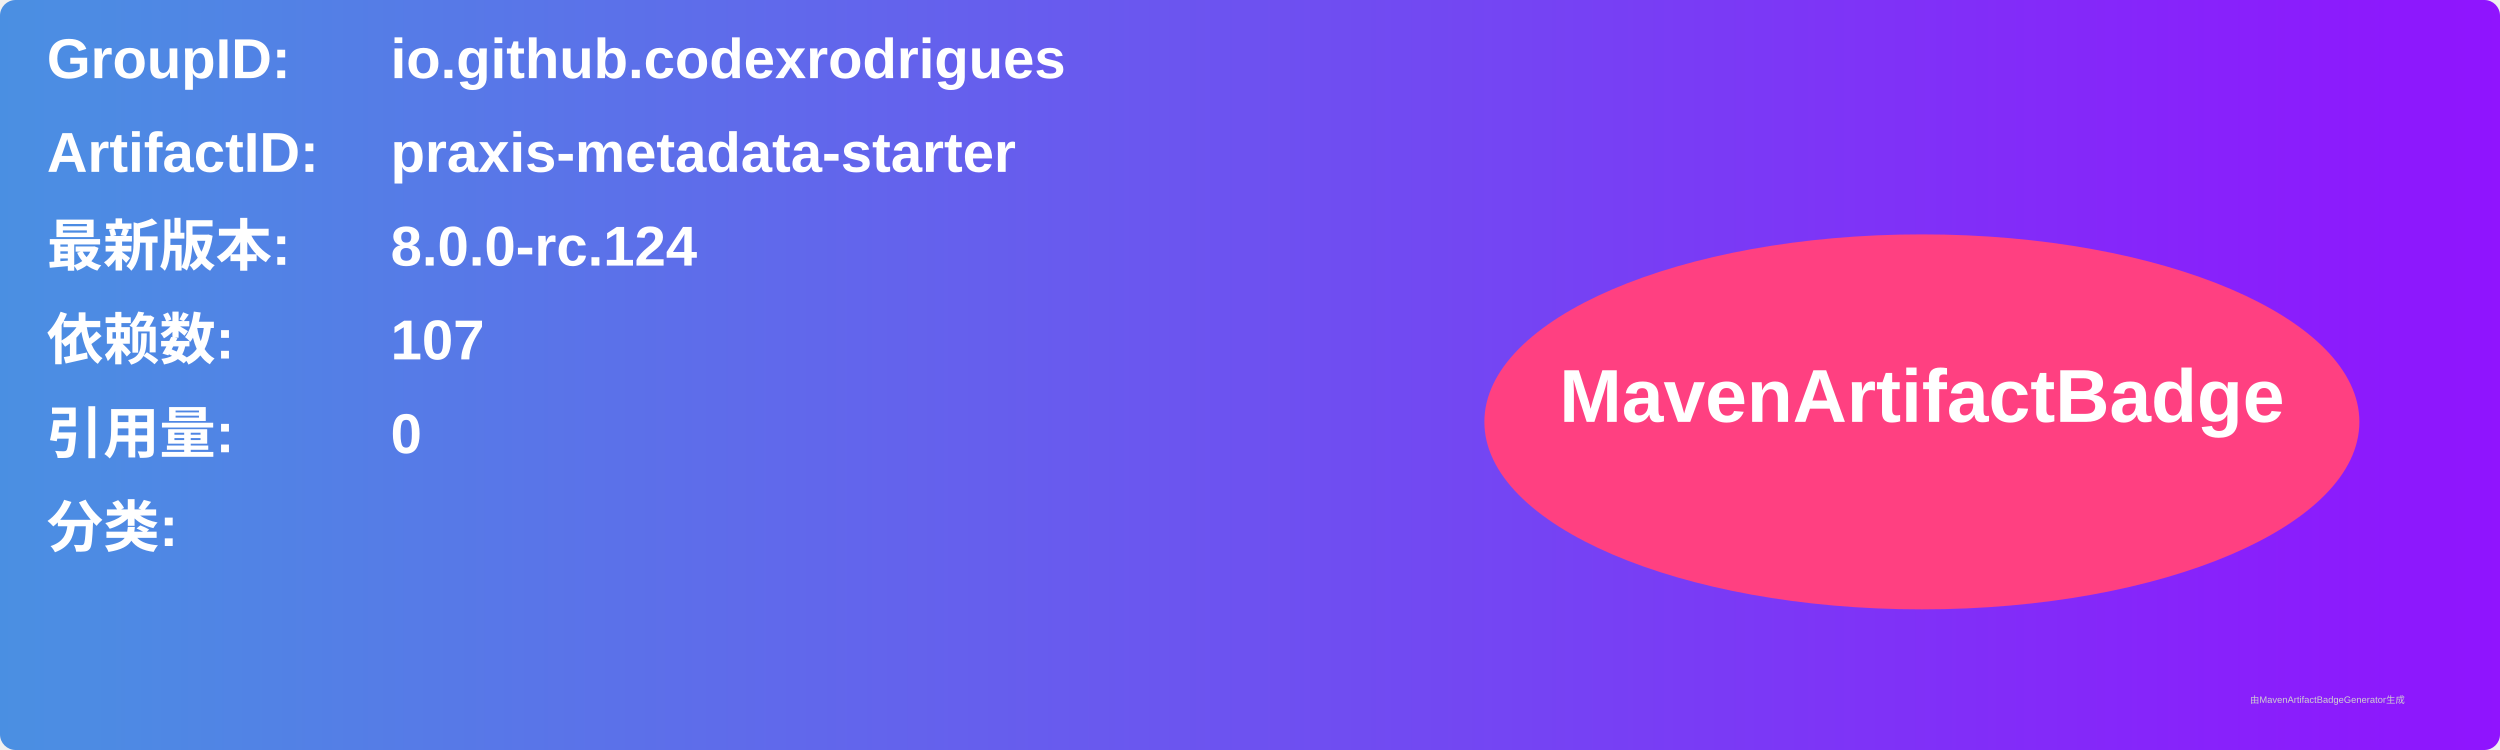
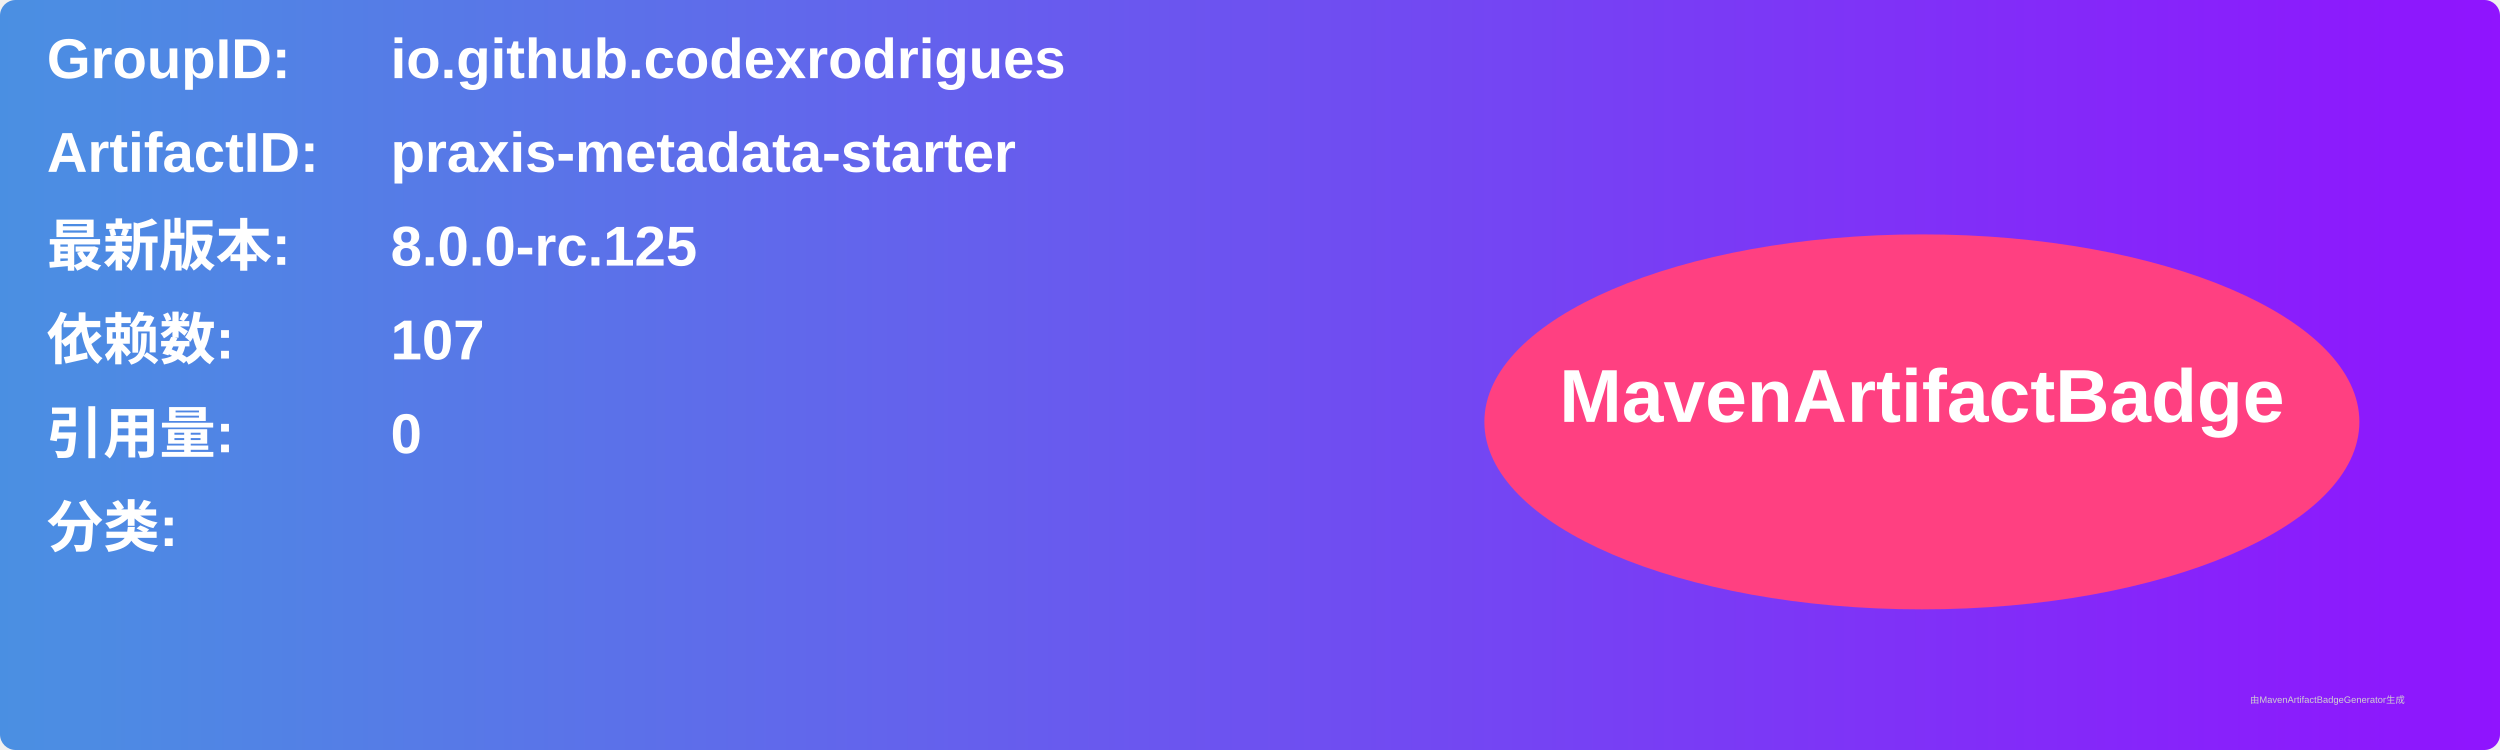
<svg xmlns="http://www.w3.org/2000/svg" width="800" height="240" viewBox="0 0 800 240">
  <linearGradient id="grad" x1="0%" y1="0%" x2="100%" y2="0%">
    <stop offset="0%" stop-color="#4a90e2" />
    <stop offset="100%" stop-color="#9013fe" />
  </linearGradient>
  <rect width="100%" height="100%" rx="5" ry="5" fill="url(#grad)" />
  <g transform="translate(15, 15)">
    <text x="0" y="10" font-family="Arial" font-size="18" fill="white" font-weight="bold" width="260">GroupID:</text>
    <text x="110" y="10" font-family="Arial" font-size="18" fill="white" font-weight="bold" width="460">io.github.codexrodrigues</text>
    <text x="0" y="40" font-family="Arial" font-size="18" fill="white" font-weight="bold" width="260">ArtifactID:</text>
    <text x="110" y="40" font-family="Arial" font-size="18" fill="white" font-weight="bold" width="460">praxis-metadata-starter</text>
    <text x="0" y="70" font-family="Arial" font-size="18" fill="white" font-weight="bold">最新版本:</text>
    <text x="110" y="70" font-family="Arial" font-size="18" fill="white" font-weight="bold">
-       <tspan font-weight="bold">8.0.0-rc.124</tspan>
+       <tspan font-weight="bold">8.0.0-rc.125</tspan>
    </text>
    <text x="0" y="100" font-family="Arial" font-size="18" fill="white" font-weight="bold">依赖数: </text>
    <text x="110" y="100" font-family="Arial" font-size="18" fill="white">
      <tspan font-weight="bold">107</tspan>
    </text>
    <text x="0" y="130" font-family="Arial" font-size="18" fill="white" font-weight="bold">引用量: </text>
    <text x="110" y="130" font-family="Arial" font-size="18" fill="white">
      <tspan font-weight="bold">0</tspan>
    </text>
    <text x="0" y="160" font-family="Arial" font-size="18" fill="white" font-weight="bold">分类:</text>
    <text x="10" y="190" font-family="Arial" font-size="10" fill="white">
      <tspan font-weight="bold" />
    </text>
    <ellipse cx="600" cy="120" rx="140" ry="60" fill="#ff4081" />
    <text x="600" y="120" text-anchor="middle" font-family="Arial" font-size="24" fill="white" font-weight="bold">MavenArtifactBadge</text>
  </g>
  <text x="720" y="225" font-family="Arial" font-size="3" fill="#d0d0d0">由MavenArtifactBadgeGenerator生成</text>
</svg>
